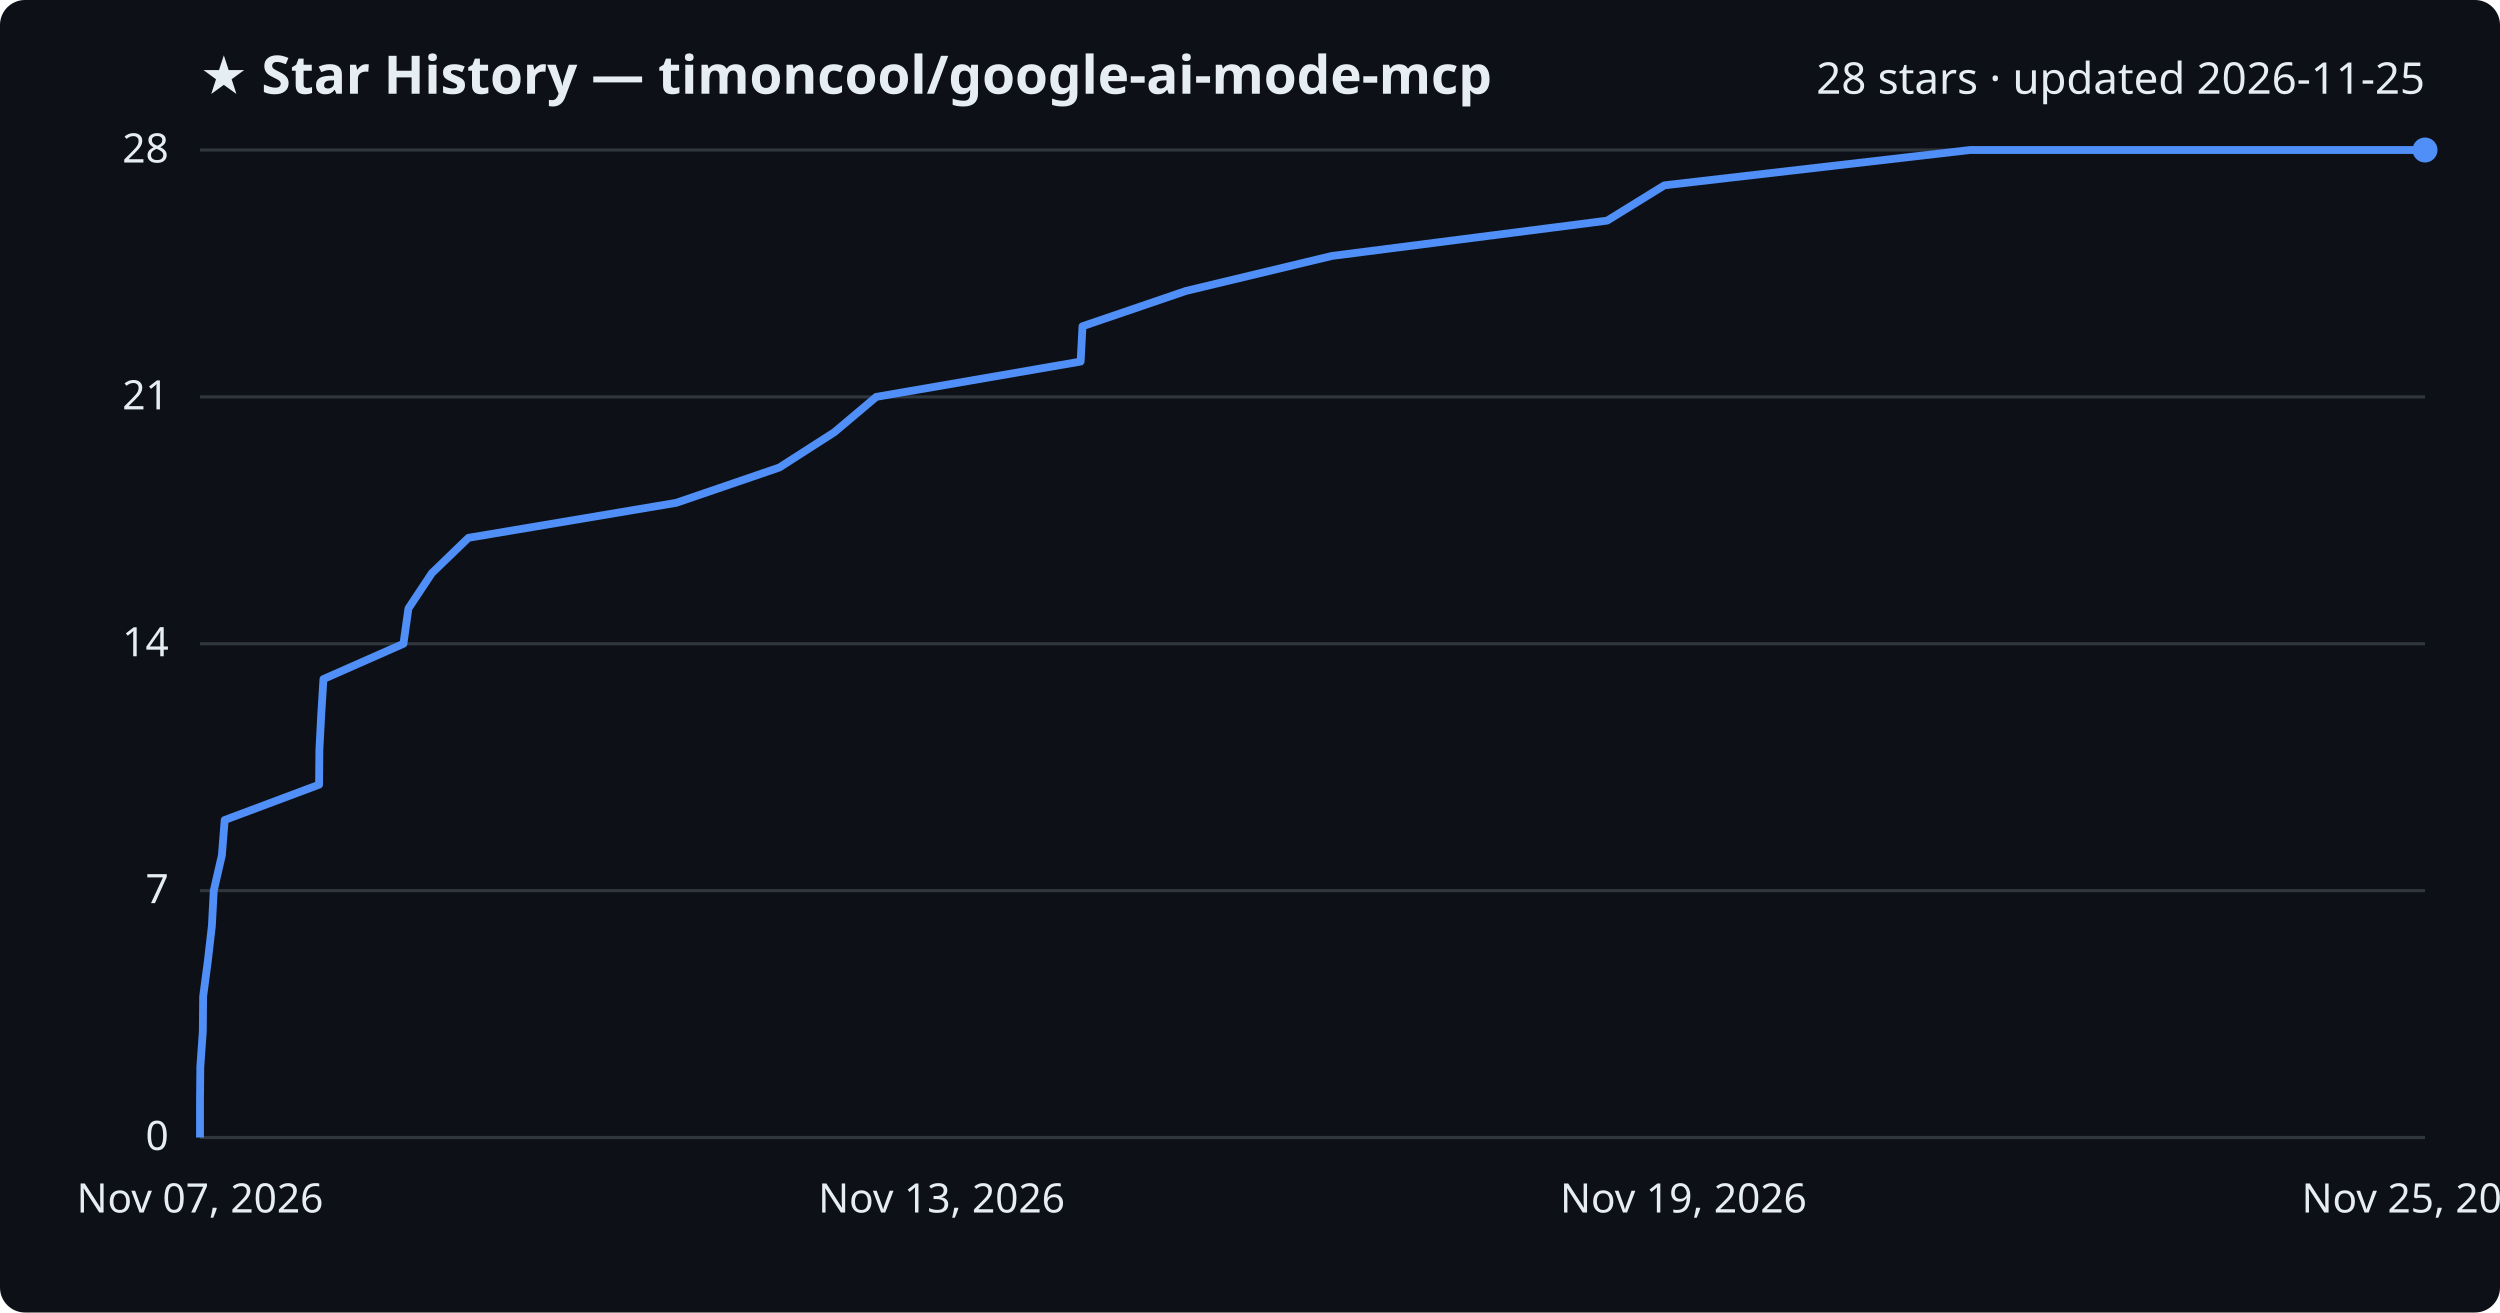
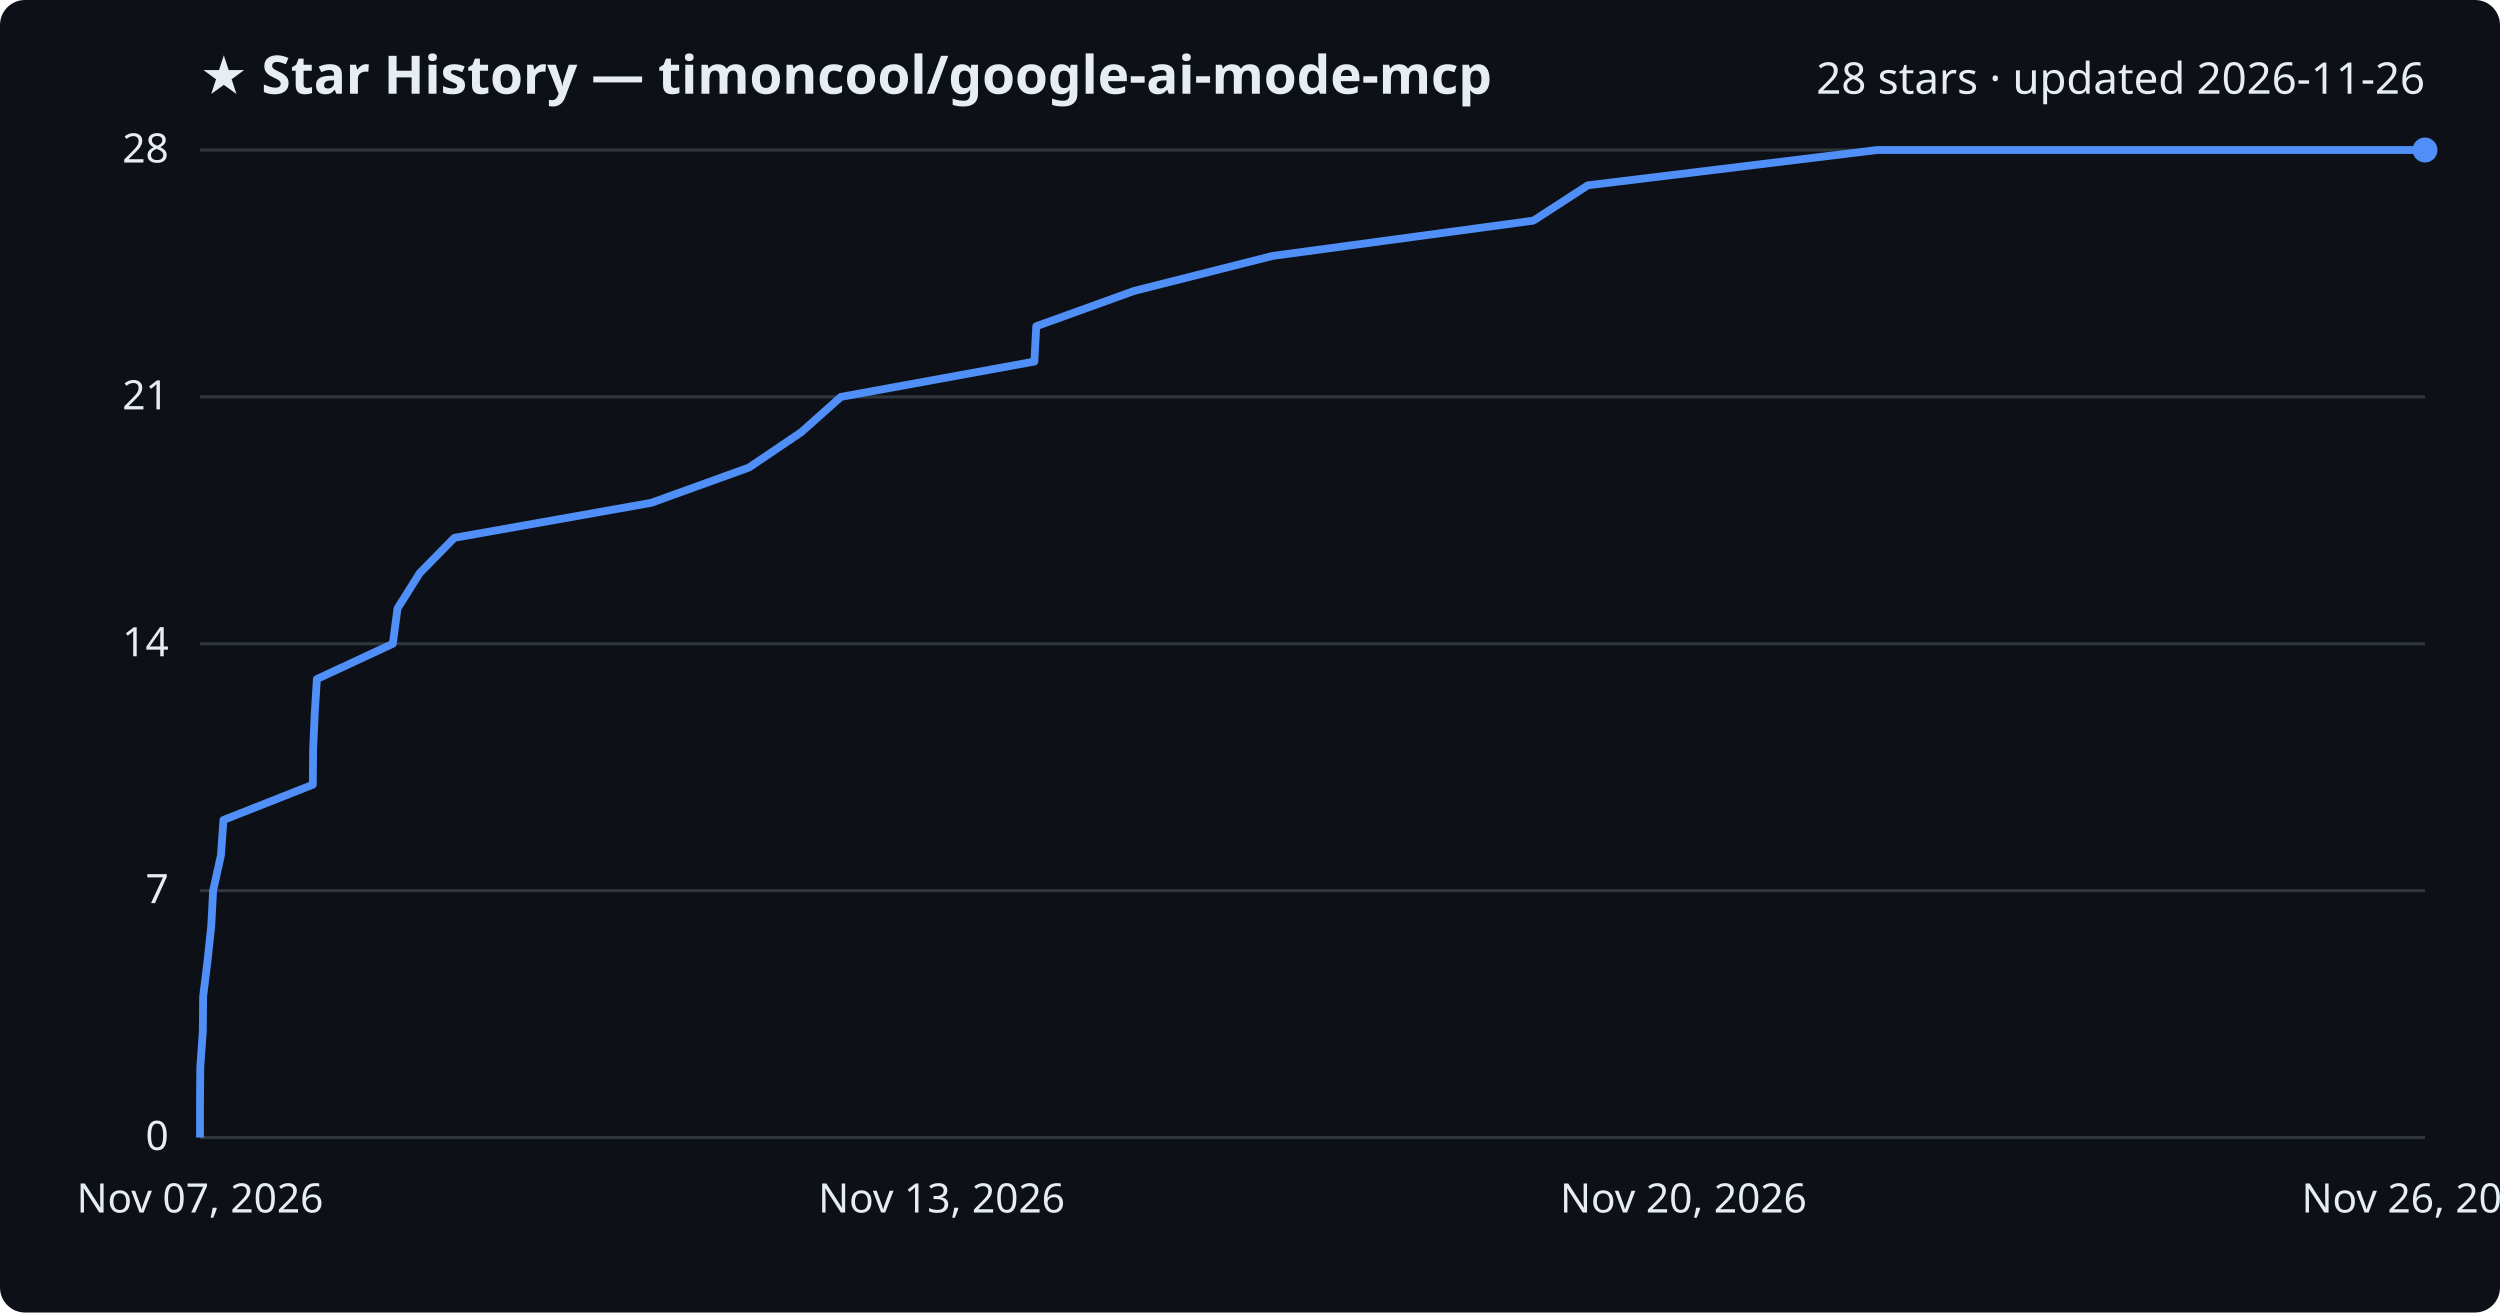
<svg xmlns="http://www.w3.org/2000/svg" viewBox="0 0 800 420" font-family="Segoe UI, sans-serif">
  <rect width="800" height="420" fill="#0d1117" rx="8" />
  <text x="64" y="30" fill="#e6edf3" font-size="17" font-weight="700">★ Star History — timoncool/google-ai-mode-mcp</text>
-   <text x="776" y="30" fill="#e6edf3" font-size="14" text-anchor="end">28 stars · updated 2026-11-25</text>
+   <text x="776" y="30" fill="#e6edf3" font-size="14" text-anchor="end">28 stars · updated 2026-11-26</text>
  <line x1="64" y1="364.0" x2="776" y2="364.0" stroke="#30363d" stroke-width="1" />
  <text x="54" y="368.0" fill="#e6edf3" font-size="13" text-anchor="end">0</text>
  <line x1="64" y1="285.0" x2="776" y2="285.0" stroke="#30363d" stroke-width="1" />
  <text x="54" y="289.0" fill="#e6edf3" font-size="13" text-anchor="end">7</text>
  <line x1="64" y1="206.0" x2="776" y2="206.0" stroke="#30363d" stroke-width="1" />
  <text x="54" y="210.0" fill="#e6edf3" font-size="13" text-anchor="end">14</text>
  <line x1="64" y1="127.0" x2="776" y2="127.0" stroke="#30363d" stroke-width="1" />
  <text x="54" y="131.0" fill="#e6edf3" font-size="13" text-anchor="end">21</text>
  <line x1="64" y1="48.0" x2="776" y2="48.0" stroke="#30363d" stroke-width="1" />
  <text x="54" y="52.0" fill="#e6edf3" font-size="13" text-anchor="end">28</text>
-   <path d="M64.0,364.0 L64.0,352.7 L64.1,341.4 L64.9,330.1 L65.0,318.9 L66.5,307.6 L67.8,296.3 L68.4,285.0 L71.0,273.7 L71.9,262.4 L102.1,251.1 L102.2,239.9 L102.8,228.6 L103.5,217.3 L129.1,206.0 L130.7,194.7 L138.2,183.4 L149.9,172.1 L216.4,160.9 L249.4,149.6 L267.0,138.3 L280.4,127.0 L345.8,115.7 L346.4,104.4 L379.5,93.1 L426.2,81.9 L514.3,70.6 L532.6,59.3 L630.4,48.0 L776.0,48.0" fill="none" stroke="#4f8ff7" stroke-width="2.5" stroke-linejoin="round" />
+   <path d="M64.0,364.0 L64.0,352.7 L64.1,341.4 L64.9,330.1 L65.0,318.9 L66.4,307.6 L67.6,296.3 L68.2,285.0 L70.7,273.7 L71.5,262.4 L100.1,251.1 L100.2,239.9 L100.7,228.6 L101.4,217.3 L125.7,206.0 L127.2,194.7 L134.3,183.4 L145.4,172.1 L208.4,160.9 L239.7,149.6 L256.4,138.3 L269.1,127.0 L331.0,115.7 L331.6,104.4 L362.9,93.1 L407.2,81.9 L490.7,70.6 L508.1,59.3 L600.7,48.0 L776.0,48.0" fill="none" stroke="#4f8ff7" stroke-width="2.5" stroke-linejoin="round" />
  <circle cx="776.0" cy="48.0" r="4" fill="#4f8ff7" />
  <text x="64.0" y="388" fill="#e6edf3" font-size="13" text-anchor="middle">Nov 07, 2026</text>
  <text x="301.3" y="388" fill="#e6edf3" font-size="13" text-anchor="middle">Nov 13, 2026</text>
-   <text x="538.7" y="388" fill="#e6edf3" font-size="13" text-anchor="middle">Nov 19, 2026</text>
-   <text x="776.0" y="388" fill="#e6edf3" font-size="13" text-anchor="middle">Nov 25, 2026</text>
+   <text x="538.7" y="388" fill="#e6edf3" font-size="13" text-anchor="middle">Nov 20, 2026</text>
+   <text x="776.0" y="388" fill="#e6edf3" font-size="13" text-anchor="middle">Nov 26, 2026</text>
</svg>
